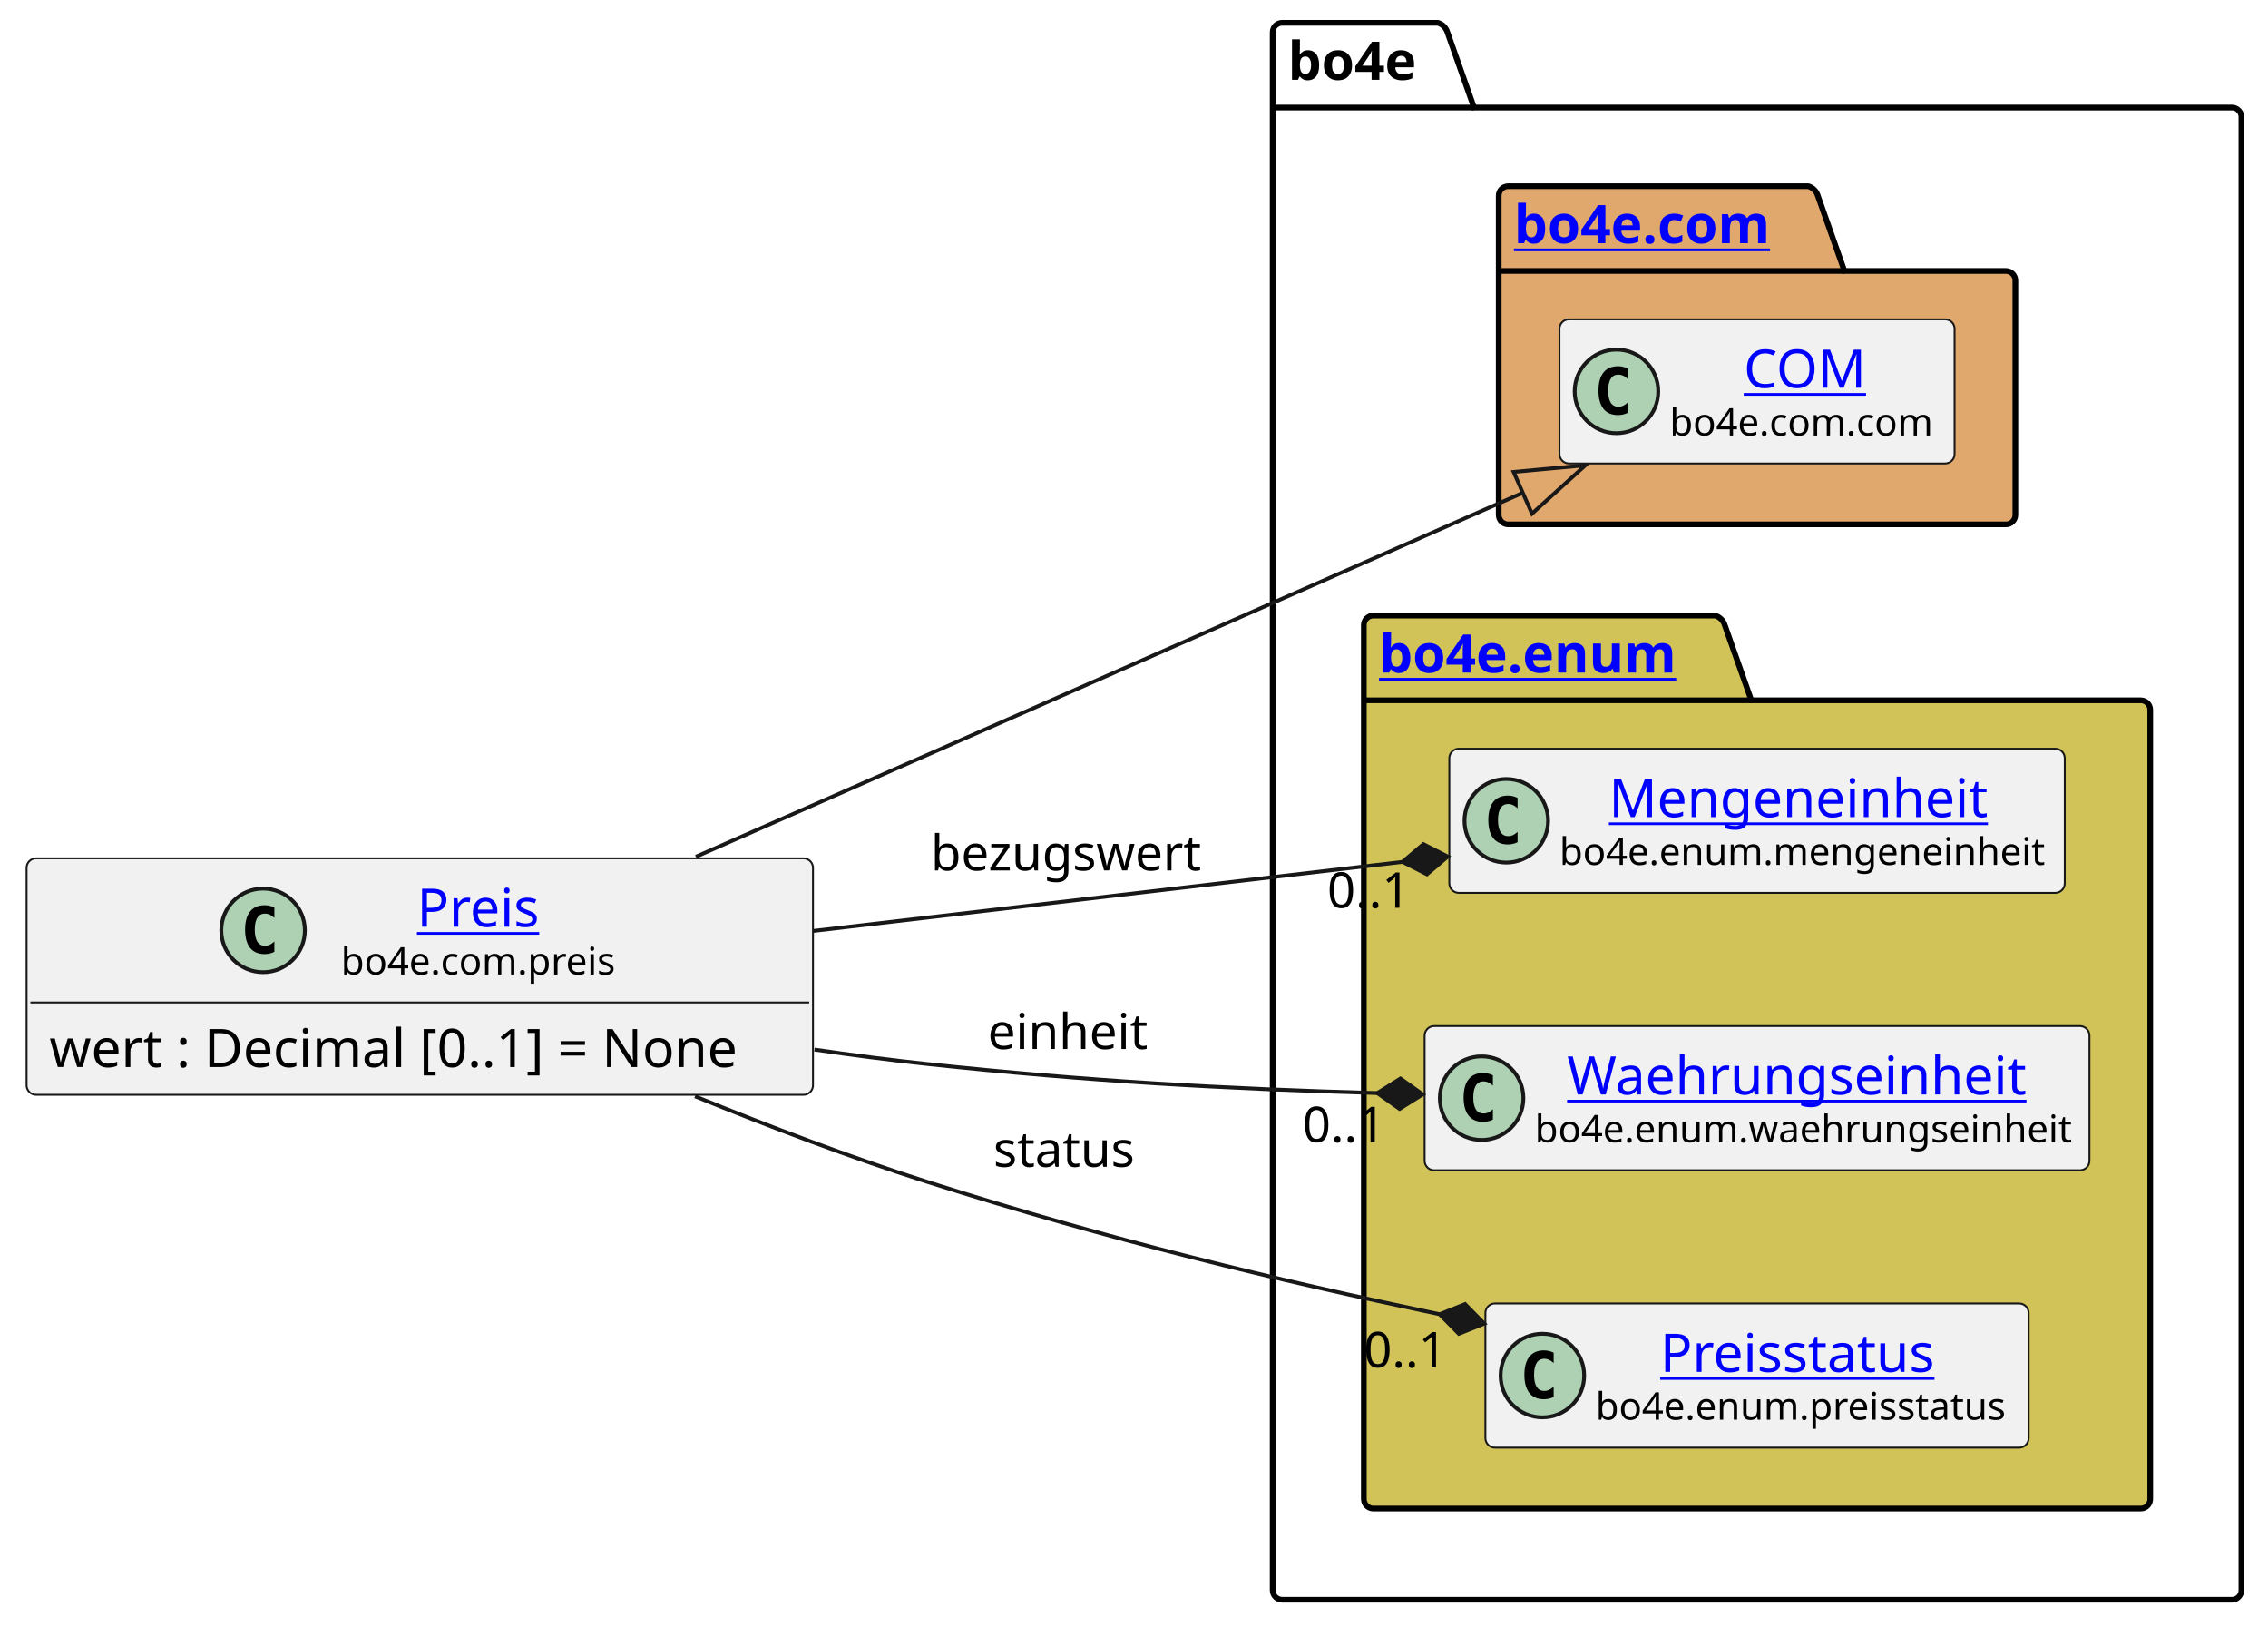
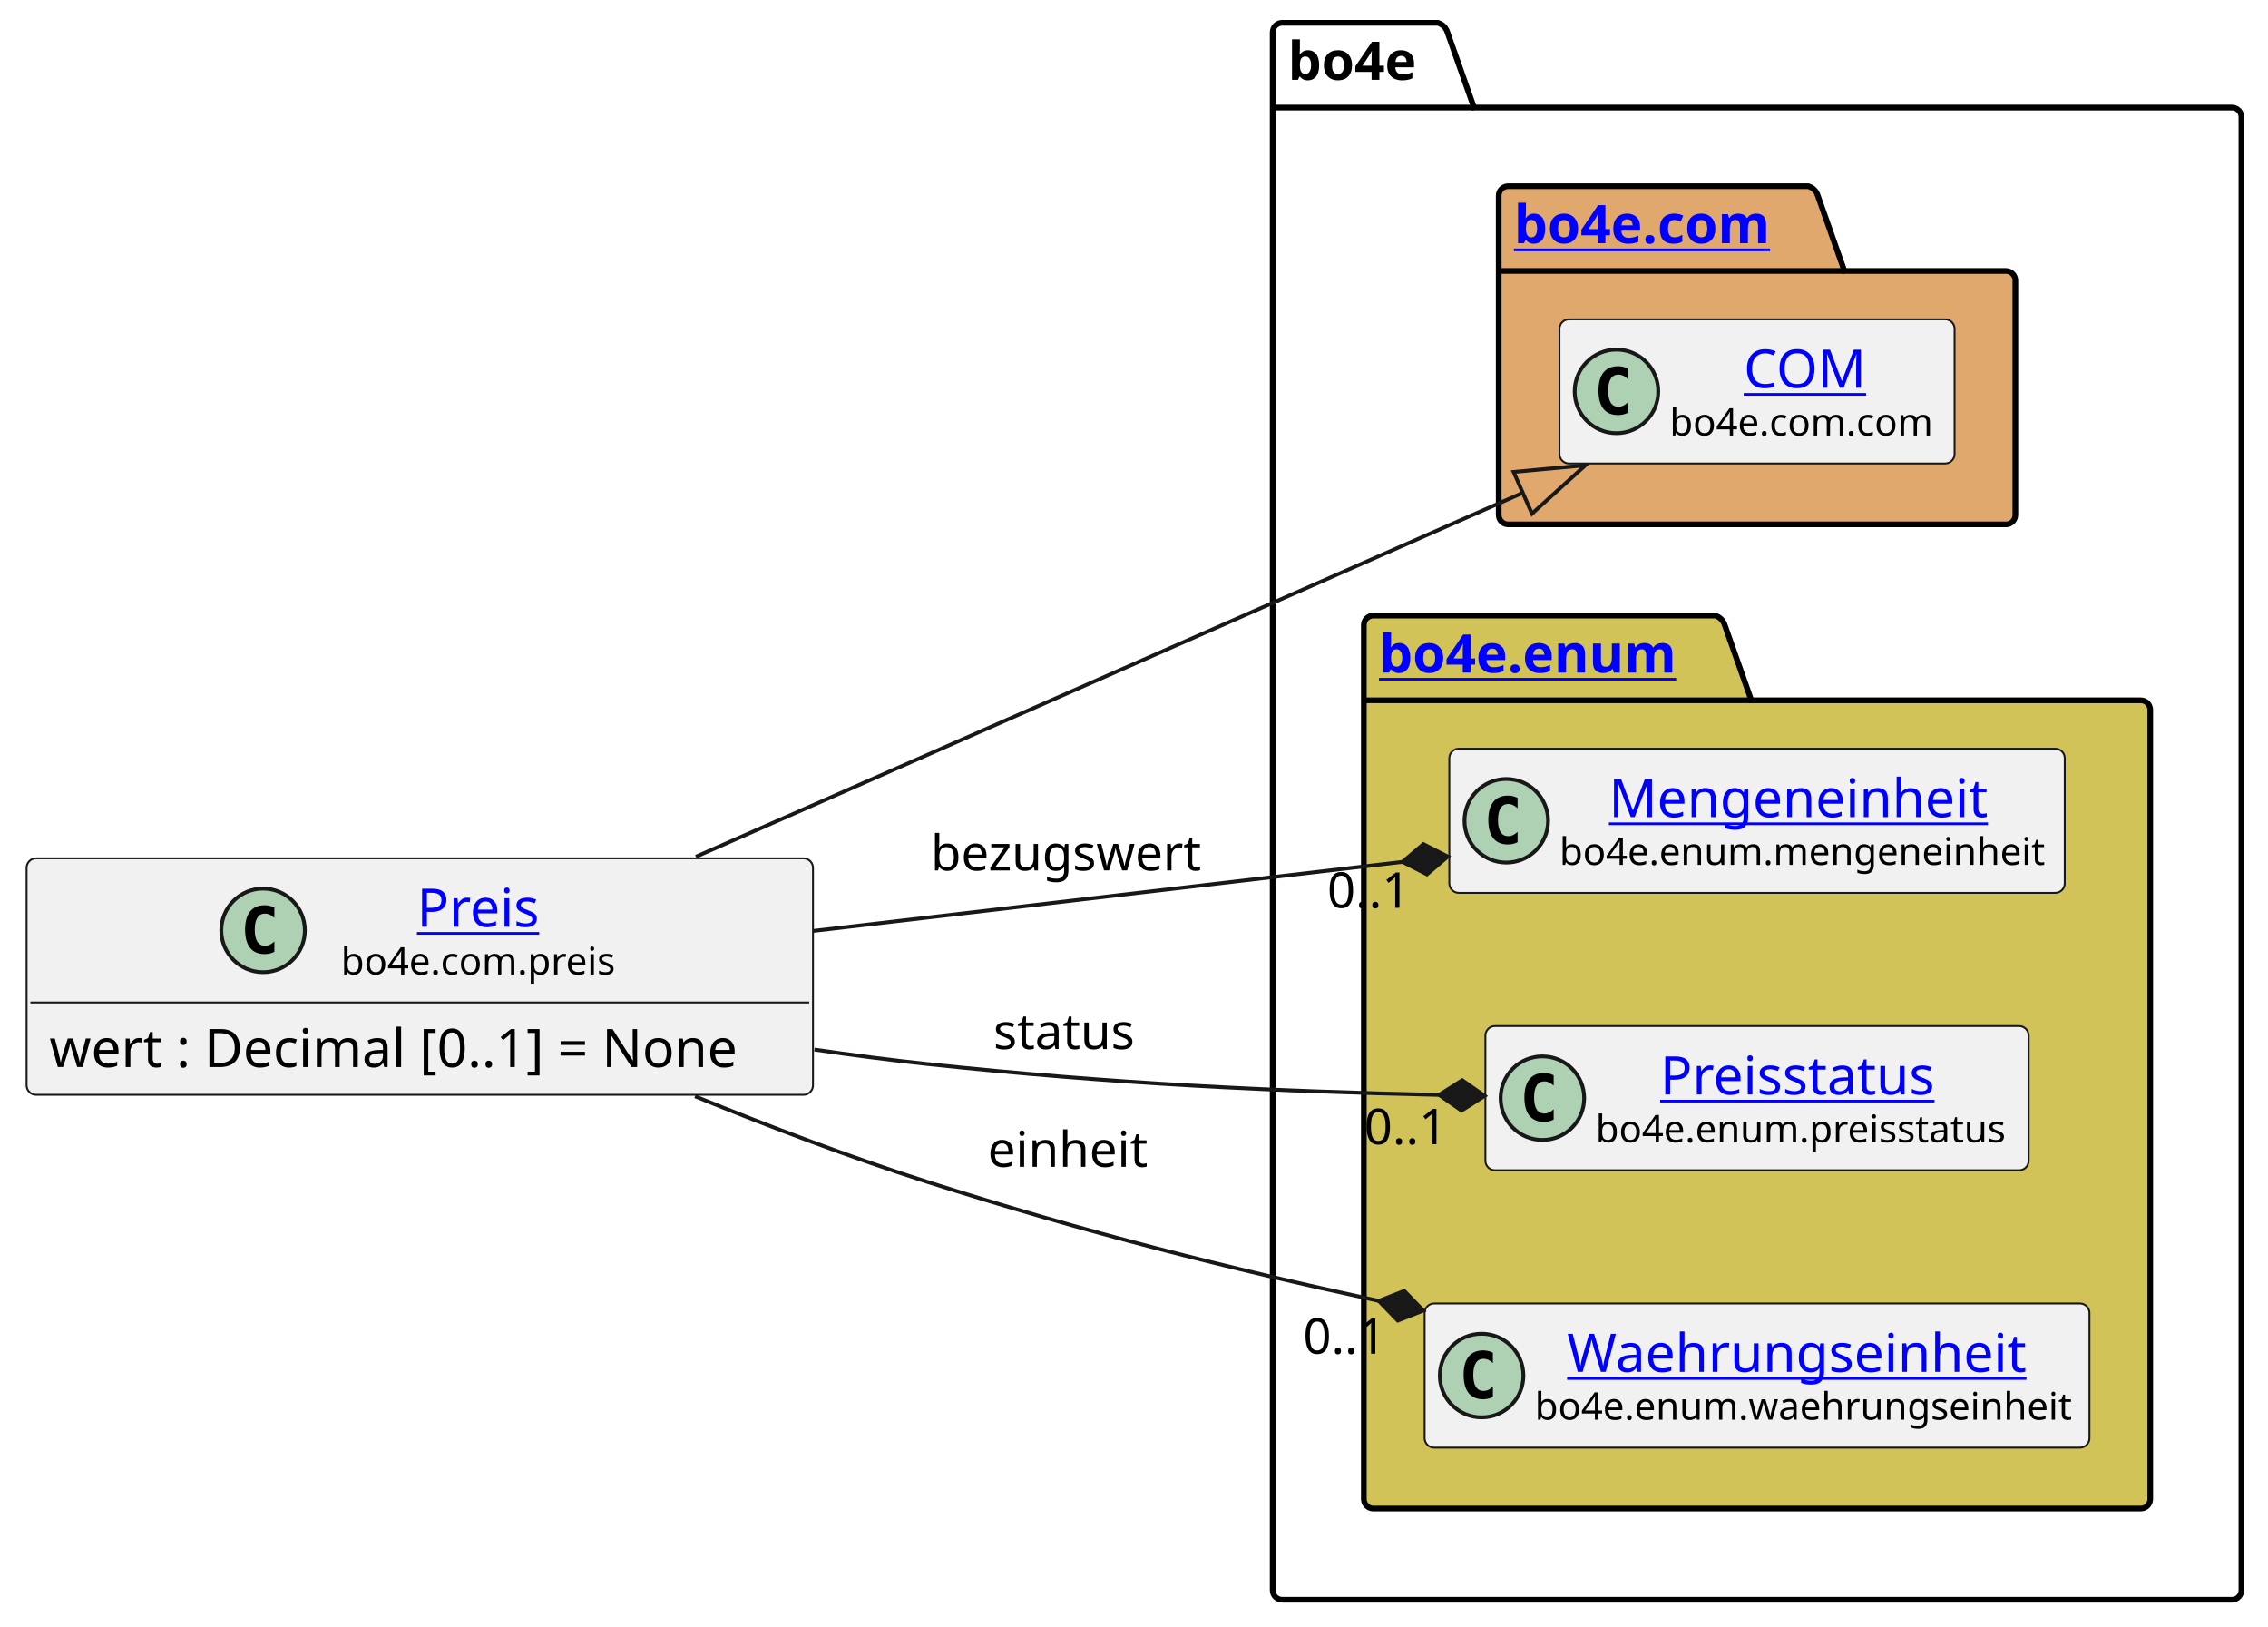
<svg xmlns="http://www.w3.org/2000/svg" xmlns:xlink="http://www.w3.org/1999/xlink" contentStyleType="text/css" height="428px" preserveAspectRatio="none" style="width:597px;height:428px;background:#FFFFFF;" version="1.1" viewBox="0 0 597 428" width="597px" zoomAndPan="magnify">
  <defs />
  <g>
    <g id="cluster_bo4e">
      <path d="M337.5,6 L378.5,6 A3.75,3.75 0 0 1 381,8.5 L388,28.297 L587.5,28.297 A2.5,2.5 0 0 1 590,30.797 L590,418.5 A2.5,2.5 0 0 1 587.5,421 L337.5,421 A2.5,2.5 0 0 1 335,418.5 L335,8.5 A2.5,2.5 0 0 1 337.5,6 " fill="none" style="stroke:#000000;stroke-width:1.5;" />
      <line style="stroke:#000000;stroke-width:1.5;" x1="335" x2="388" y1="28.297" y2="28.297" />
      <text fill="#000000" font-family="sans-serif" font-size="14" font-weight="bold" lengthAdjust="spacing" textLength="40" x="339" y="20.995">bo4e</text>
    </g>
    <g id="cluster_com">
      <path d="M397,49 L476,49 A3.75,3.75 0 0 1 478.5,51.5 L485.5,71.297 L528,71.297 A2.5,2.5 0 0 1 530.5,73.797 L530.5,135.5 A2.5,2.5 0 0 1 528,138 L397,138 A2.5,2.5 0 0 1 394.5,135.5 L394.5,51.5 A2.5,2.5 0 0 1 397,49 " fill="#E0A86C" style="stroke:#000000;stroke-width:1.5;" />
      <line style="stroke:#000000;stroke-width:1.5;" x1="394.5" x2="485.5" y1="71.297" y2="71.297" />
      <a href="https://bo4e.github.io/BO4E-python/latest/api/bo4e.com.html" target="_top" title="https://bo4e.github.io/BO4E-python/latest/api/bo4e.com.html" xlink:actuate="onRequest" xlink:href="https://bo4e.github.io/BO4E-python/latest/api/bo4e.com.html" xlink:show="new" xlink:title="https://bo4e.github.io/BO4E-python/latest/api/bo4e.com.html" xlink:type="simple">
        <text fill="#0000FF" font-family="sans-serif" font-size="14" font-weight="bold" lengthAdjust="spacing" text-decoration="underline" textLength="78" x="398.5" y="63.995">bo4e.com</text>
      </a>
    </g>
    <g id="cluster_enum">
      <path d="M361.5,162 L451.5,162 A3.75,3.75 0 0 1 454,164.5 L461,184.297 L563.5,184.297 A2.5,2.5 0 0 1 566,186.797 L566,394.5 A2.5,2.5 0 0 1 563.5,397 L361.5,397 A2.5,2.5 0 0 1 359,394.5 L359,164.5 A2.5,2.5 0 0 1 361.5,162 " fill="#D1C358" style="stroke:#000000;stroke-width:1.5;" />
      <line style="stroke:#000000;stroke-width:1.5;" x1="359" x2="461" y1="184.297" y2="184.297" />
      <a href="https://bo4e.github.io/BO4E-python/latest/api/bo4e.enum.html" target="_top" title="https://bo4e.github.io/BO4E-python/latest/api/bo4e.enum.html" xlink:actuate="onRequest" xlink:href="https://bo4e.github.io/BO4E-python/latest/api/bo4e.enum.html" xlink:show="new" xlink:title="https://bo4e.github.io/BO4E-python/latest/api/bo4e.enum.html" xlink:type="simple">
        <text fill="#0000FF" font-family="sans-serif" font-size="14" font-weight="bold" lengthAdjust="spacing" text-decoration="underline" textLength="89" x="363" y="176.995">bo4e.enum</text>
      </a>
    </g>
    <g id="elem_COM">
      <rect codeLine="8" fill="#F1F1F1" height="37.938" id="COM" rx="2.5" ry="2.5" style="stroke:#181818;stroke-width:0.5;" width="104" x="410.5" y="84.03" />
      <ellipse cx="425.5" cy="102.999" fill="#ADD1B2" rx="11" ry="11" style="stroke:#181818;stroke-width:1.0;" />
      <path d="M428.469,108.639 Q427.891,108.936 427.25,109.077 Q426.609,109.233 425.906,109.233 Q423.406,109.233 422.078,107.593 Q420.766,105.936 420.766,102.811 Q420.766,99.686 422.078,98.03 Q423.406,96.374 425.906,96.374 Q426.609,96.374 427.25,96.53 Q427.906,96.686 428.469,96.983 L428.469,99.702 Q427.844,99.124 427.25,98.858 Q426.656,98.577 426.031,98.577 Q424.688,98.577 424,99.655 Q423.312,100.718 423.312,102.811 Q423.312,104.905 424,105.983 Q424.688,107.046 426.031,107.046 Q426.656,107.046 427.25,106.78 Q427.844,106.499 428.469,105.921 L428.469,108.639 Z " fill="#000000" />
      <a href="https://bo4e.github.io/BO4E-python/latest/api/bo4e.com.html#bo4e.com.com.COM" target="_top" title="https://bo4e.github.io/BO4E-python/latest/api/bo4e.com.html#bo4e.com.com.COM" xlink:actuate="onRequest" xlink:href="https://bo4e.github.io/BO4E-python/latest/api/bo4e.com.html#bo4e.com.com.COM" xlink:show="new" xlink:title="https://bo4e.github.io/BO4E-python/latest/api/bo4e.com.html#bo4e.com.com.COM" xlink:type="simple">
        <text fill="#0000FF" font-family="sans-serif" font-size="14" lengthAdjust="spacing" text-decoration="underline" textLength="33" x="459" y="102.025">COM</text>
      </a>
      <text fill="#000000" font-family="sans-serif" font-size="10" lengthAdjust="spacing" textLength="72" x="439.5" y="114.609">bo4e.com.com</text>
    </g>
    <g id="elem_Mengeneinheit">
      <rect codeLine="11" fill="#F1F1F1" height="37.938" id="Mengeneinheit" rx="2.5" ry="2.5" style="stroke:#181818;stroke-width:0.5;" width="162" x="381.5" y="197.03" />
      <ellipse cx="396.5" cy="215.999" fill="#ADD1B2" rx="11" ry="11" style="stroke:#181818;stroke-width:1.0;" />
      <path d="M399.469,221.639 Q398.891,221.936 398.25,222.077 Q397.609,222.233 396.906,222.233 Q394.406,222.233 393.078,220.593 Q391.766,218.936 391.766,215.811 Q391.766,212.686 393.078,211.03 Q394.406,209.374 396.906,209.374 Q397.609,209.374 398.25,209.53 Q398.906,209.686 399.469,209.983 L399.469,212.702 Q398.844,212.124 398.25,211.858 Q397.656,211.577 397.031,211.577 Q395.688,211.577 395,212.655 Q394.312,213.718 394.312,215.811 Q394.312,217.905 395,218.983 Q395.688,220.046 397.031,220.046 Q397.656,220.046 398.25,219.78 Q398.844,219.499 399.469,218.921 L399.469,221.639 Z " fill="#000000" />
      <a href="https://bo4e.github.io/BO4E-python/latest/api/bo4e.enum.html#bo4e.enum.mengeneinheit.Mengeneinheit" target="_top" title="https://bo4e.github.io/BO4E-python/latest/api/bo4e.enum.html#bo4e.enum.mengeneinheit.Mengeneinheit" xlink:actuate="onRequest" xlink:href="https://bo4e.github.io/BO4E-python/latest/api/bo4e.enum.html#bo4e.enum.mengeneinheit.Mengeneinheit" xlink:show="new" xlink:title="https://bo4e.github.io/BO4E-python/latest/api/bo4e.enum.html#bo4e.enum.mengeneinheit.Mengeneinheit" xlink:type="simple">
        <text fill="#0000FF" font-family="sans-serif" font-size="14" lengthAdjust="spacing" text-decoration="underline" textLength="104" x="423.5" y="215.025">Mengeneinheit</text>
      </a>
      <text fill="#000000" font-family="sans-serif" font-size="10" lengthAdjust="spacing" textLength="130" x="410.5" y="227.609">bo4e.enum.mengeneinheit</text>
    </g>
+     <g id="elem_Preisstatus">
+       <rect codeLine="12" fill="#F1F1F1" height="37.938" id="Preisstatus" rx="2.5" ry="2.5" style="stroke:#181818;stroke-width:0.5;" width="143" x="391" y="270.03" />
+       <ellipse cx="406" cy="288.999" fill="#ADD1B2" rx="11" ry="11" style="stroke:#181818;stroke-width:1.0;" />
+       <path d="M408.969,294.639 Q408.391,294.936 407.75,295.077 Q407.109,295.233 406.406,295.233 Q403.906,295.233 402.578,293.592 Q401.266,291.936 401.266,288.811 Q401.266,285.686 402.578,284.03 Q403.906,282.374 406.406,282.374 Q407.109,282.374 407.75,282.53 Q408.406,282.686 408.969,282.983 L408.969,285.702 Q408.344,285.124 407.75,284.858 Q407.156,284.577 406.531,284.577 Q405.188,284.577 404.5,285.655 Q403.812,286.717 403.812,288.811 Q403.812,290.905 404.5,291.983 Q405.188,293.046 406.531,293.046 Q407.156,293.046 407.75,292.78 Q408.344,292.499 408.969,291.921 L408.969,294.639 Z " fill="#000000" />
+       <a href="https://bo4e.github.io/BO4E-python/latest/api/bo4e.enum.html#bo4e.enum.preisstatus.Preisstatus" target="_top" title="https://bo4e.github.io/BO4E-python/latest/api/bo4e.enum.html#bo4e.enum.preisstatus.Preisstatus" xlink:actuate="onRequest" xlink:href="https://bo4e.github.io/BO4E-python/latest/api/bo4e.enum.html#bo4e.enum.preisstatus.Preisstatus" xlink:show="new" xlink:title="https://bo4e.github.io/BO4E-python/latest/api/bo4e.enum.html#bo4e.enum.preisstatus.Preisstatus" xlink:type="simple">
+         <text fill="#0000FF" font-family="sans-serif" font-size="14" lengthAdjust="spacing" text-decoration="underline" textLength="77" x="437" y="288.025">Preisstatus</text>
+       </a>
+       <text fill="#000000" font-family="sans-serif" font-size="10" lengthAdjust="spacing" textLength="111" x="420" y="300.609">bo4e.enum.preisstatus</text>
+     </g>
    <g id="elem_Waehrungseinheit">
-       <rect codeLine="12" fill="#F1F1F1" height="37.938" id="Waehrungseinheit" rx="2.5" ry="2.5" style="stroke:#181818;stroke-width:0.5;" width="175" x="375" y="270.03" />
-       <ellipse cx="390" cy="288.999" fill="#ADD1B2" rx="11" ry="11" style="stroke:#181818;stroke-width:1.0;" />
-       <path d="M392.969,294.639 Q392.391,294.936 391.75,295.077 Q391.109,295.233 390.406,295.233 Q387.906,295.233 386.578,293.592 Q385.266,291.936 385.266,288.811 Q385.266,285.686 386.578,284.03 Q387.906,282.374 390.406,282.374 Q391.109,282.374 391.75,282.53 Q392.406,282.686 392.969,282.983 L392.969,285.702 Q392.344,285.124 391.75,284.858 Q391.156,284.577 390.531,284.577 Q389.188,284.577 388.5,285.655 Q387.812,286.717 387.812,288.811 Q387.812,290.905 388.5,291.983 Q389.188,293.046 390.531,293.046 Q391.156,293.046 391.75,292.78 Q392.344,292.499 392.969,291.921 L392.969,294.639 Z " fill="#000000" />
+       <rect codeLine="13" fill="#F1F1F1" height="37.938" id="Waehrungseinheit" rx="2.5" ry="2.5" style="stroke:#181818;stroke-width:0.5;" width="175" x="375" y="343.03" />
+       <ellipse cx="390" cy="361.999" fill="#ADD1B2" rx="11" ry="11" style="stroke:#181818;stroke-width:1.0;" />
+       <path d="M392.969,367.639 Q392.391,367.936 391.75,368.077 Q391.109,368.233 390.406,368.233 Q387.906,368.233 386.578,366.592 Q385.266,364.936 385.266,361.811 Q385.266,358.686 386.578,357.03 Q387.906,355.374 390.406,355.374 Q391.109,355.374 391.75,355.53 Q392.406,355.686 392.969,355.983 L392.969,358.702 Q392.344,358.124 391.75,357.858 Q391.156,357.577 390.531,357.577 Q389.188,357.577 388.5,358.655 Q387.812,359.717 387.812,361.811 Q387.812,363.905 388.5,364.983 Q389.188,366.046 390.531,366.046 Q391.156,366.046 391.75,365.78 Q392.344,365.499 392.969,364.921 L392.969,367.639 Z " fill="#000000" />
      <a href="https://bo4e.github.io/BO4E-python/latest/api/bo4e.enum.html#bo4e.enum.waehrungseinheit.Waehrungseinheit" target="_top" title="https://bo4e.github.io/BO4E-python/latest/api/bo4e.enum.html#bo4e.enum.waehrungseinheit.Waehrungseinheit" xlink:actuate="onRequest" xlink:href="https://bo4e.github.io/BO4E-python/latest/api/bo4e.enum.html#bo4e.enum.waehrungseinheit.Waehrungseinheit" xlink:show="new" xlink:title="https://bo4e.github.io/BO4E-python/latest/api/bo4e.enum.html#bo4e.enum.waehrungseinheit.Waehrungseinheit" xlink:type="simple">
-         <text fill="#0000FF" font-family="sans-serif" font-size="14" lengthAdjust="spacing" text-decoration="underline" textLength="126" x="412.5" y="288.025">Waehrungseinheit</text>
+         <text fill="#0000FF" font-family="sans-serif" font-size="14" lengthAdjust="spacing" text-decoration="underline" textLength="126" x="412.5" y="361.025">Waehrungseinheit</text>
      </a>
-       <text fill="#000000" font-family="sans-serif" font-size="10" lengthAdjust="spacing" textLength="143" x="404" y="300.609">bo4e.enum.waehrungseinheit</text>
-     </g>
-     <g id="elem_Preisstatus">
-       <rect codeLine="13" fill="#F1F1F1" height="37.938" id="Preisstatus" rx="2.5" ry="2.5" style="stroke:#181818;stroke-width:0.5;" width="143" x="391" y="343.03" />
-       <ellipse cx="406" cy="361.999" fill="#ADD1B2" rx="11" ry="11" style="stroke:#181818;stroke-width:1.0;" />
-       <path d="M408.969,367.639 Q408.391,367.936 407.75,368.077 Q407.109,368.233 406.406,368.233 Q403.906,368.233 402.578,366.592 Q401.266,364.936 401.266,361.811 Q401.266,358.686 402.578,357.03 Q403.906,355.374 406.406,355.374 Q407.109,355.374 407.75,355.53 Q408.406,355.686 408.969,355.983 L408.969,358.702 Q408.344,358.124 407.75,357.858 Q407.156,357.577 406.531,357.577 Q405.188,357.577 404.5,358.655 Q403.812,359.717 403.812,361.811 Q403.812,363.905 404.5,364.983 Q405.188,366.046 406.531,366.046 Q407.156,366.046 407.75,365.78 Q408.344,365.499 408.969,364.921 L408.969,367.639 Z " fill="#000000" />
-       <a href="https://bo4e.github.io/BO4E-python/latest/api/bo4e.enum.html#bo4e.enum.preisstatus.Preisstatus" target="_top" title="https://bo4e.github.io/BO4E-python/latest/api/bo4e.enum.html#bo4e.enum.preisstatus.Preisstatus" xlink:actuate="onRequest" xlink:href="https://bo4e.github.io/BO4E-python/latest/api/bo4e.enum.html#bo4e.enum.preisstatus.Preisstatus" xlink:show="new" xlink:title="https://bo4e.github.io/BO4E-python/latest/api/bo4e.enum.html#bo4e.enum.preisstatus.Preisstatus" xlink:type="simple">
-         <text fill="#0000FF" font-family="sans-serif" font-size="14" lengthAdjust="spacing" text-decoration="underline" textLength="77" x="437" y="361.025">Preisstatus</text>
-       </a>
-       <text fill="#000000" font-family="sans-serif" font-size="10" lengthAdjust="spacing" textLength="111" x="420" y="373.609">bo4e.enum.preisstatus</text>
+       <text fill="#000000" font-family="sans-serif" font-size="10" lengthAdjust="spacing" textLength="143" x="404" y="373.609">bo4e.enum.waehrungseinheit</text>
    </g>
    <g id="elem_Preis">
      <rect codeLine="3" fill="#F1F1F1" height="62.234" id="Preis" rx="2.5" ry="2.5" style="stroke:#181818;stroke-width:0.5;" width="207" x="7" y="225.88" />
      <ellipse cx="69.25" cy="244.849" fill="#ADD1B2" rx="11" ry="11" style="stroke:#181818;stroke-width:1.0;" />
      <path d="M72.219,250.489 Q71.641,250.786 71,250.927 Q70.359,251.083 69.656,251.083 Q67.156,251.083 65.828,249.442 Q64.516,247.786 64.516,244.661 Q64.516,241.536 65.828,239.88 Q67.156,238.224 69.656,238.224 Q70.359,238.224 71,238.38 Q71.656,238.536 72.219,238.833 L72.219,241.552 Q71.594,240.974 71,240.708 Q70.406,240.427 69.781,240.427 Q68.438,240.427 67.75,241.505 Q67.062,242.567 67.062,244.661 Q67.062,246.755 67.75,247.833 Q68.438,248.896 69.781,248.896 Q70.406,248.896 71,248.63 Q71.594,248.349 72.219,247.771 L72.219,250.489 Z " fill="#000000" />
      <a href="https://bo4e.github.io/BO4E-python/latest/api/bo4e.com.html#bo4e.com.preis.Preis" target="_top" title="https://bo4e.github.io/BO4E-python/latest/api/bo4e.com.html#bo4e.com.preis.Preis" xlink:actuate="onRequest" xlink:href="https://bo4e.github.io/BO4E-python/latest/api/bo4e.com.html#bo4e.com.preis.Preis" xlink:show="new" xlink:title="https://bo4e.github.io/BO4E-python/latest/api/bo4e.com.html#bo4e.com.preis.Preis" xlink:type="simple">
        <text fill="#0000FF" font-family="sans-serif" font-size="14" lengthAdjust="spacing" text-decoration="underline" textLength="34" x="109.75" y="243.875">Preis</text>
      </a>
      <text fill="#000000" font-family="sans-serif" font-size="10" lengthAdjust="spacing" textLength="74" x="89.75" y="256.459">bo4e.com.preis</text>
      <line style="stroke:#181818;stroke-width:0.5;" x1="8" x2="213" y1="263.817" y2="263.817" />
      <text fill="#000000" font-family="sans-serif" font-size="14" lengthAdjust="spacing" textLength="195" x="13" y="280.813">wert : Decimal [0..1] = None</text>
    </g>
    <g id="link_Preis_COM">
      <path codeLine="16" d="M183.17,225.46 C253.47,194.53 341.954,155.599 400.844,129.689 " fill="none" id="Preis-to-COM" style="stroke:#181818;stroke-width:1.0;" />
      <polygon fill="none" points="417.32,122.44,398.428,124.197,403.26,135.181,417.32,122.44" style="stroke:#181818;stroke-width:1.0;" />
    </g>
    <g id="link_Preis_Waehrungseinheit">
-       <path codeLine="17" d="M214.39,276.21 C224.37,277.67 234.37,278.97 244,280 C286.84,284.58 322.665,286.53 362.525,287.66 " fill="none" id="Preis-to-Waehrungseinheit" style="stroke:#181818;stroke-width:1.0;" />
-       <polygon fill="#181818" points="374.52,288,368.636,283.832,362.525,287.66,368.409,291.828,374.52,288" style="stroke:#181818;stroke-width:1.0;" />
-       <text fill="#000000" font-family="sans-serif" font-size="13" lengthAdjust="spacing" textLength="43" x="260" y="276.067">einheit</text>
-       <text fill="#000000" font-family="sans-serif" font-size="13" lengthAdjust="spacing" textLength="24" x="342.865" y="300.57">0..1</text>
+       <path codeLine="17" d="M182.95,288.51 C202.52,296.48 223.88,304.59 244,311 C286.4,324.52 322.764,333.621 362.924,342.351 " fill="none" id="Preis-to-Waehrungseinheit" style="stroke:#181818;stroke-width:1.0;" />
+       <polygon fill="#181818" points="374.65,344.9,369.637,339.717,362.924,342.351,367.937,347.534,374.65,344.9" style="stroke:#181818;stroke-width:1.0;" />
+       <text fill="#000000" font-family="sans-serif" font-size="13" lengthAdjust="spacing" textLength="43" x="260" y="307.067">einheit</text>
+       <text fill="#000000" font-family="sans-serif" font-size="13" lengthAdjust="spacing" textLength="24" x="343.005" y="356.237">0..1</text>
    </g>
    <g id="link_Preis_Mengeneinheit">
      <path codeLine="18" d="M214.15,244.98 C267.4,238.74 319.582,232.626 369.182,226.816 " fill="none" id="Preis-to-Mengeneinheit" style="stroke:#181818;stroke-width:1.0;" />
      <polygon fill="#181818" points="381.1,225.42,374.675,222.145,369.182,226.816,375.606,230.091,381.1,225.42" style="stroke:#181818;stroke-width:1.0;" />
      <text fill="#000000" font-family="sans-serif" font-size="13" lengthAdjust="spacing" textLength="73" x="245" y="229.067">bezugswert</text>
      <text fill="#000000" font-family="sans-serif" font-size="13" lengthAdjust="spacing" textLength="24" x="349.365" y="238.894">0..1</text>
    </g>
    <g id="link_Preis_Preisstatus">
-       <path codeLine="19" d="M182.95,288.51 C202.52,296.48 223.88,304.59 244,311 C292.22,326.38 336.056,336.866 378.956,345.866 " fill="none" id="Preis-to-Preisstatus" style="stroke:#181818;stroke-width:1.0;" />
-       <polygon fill="#181818" points="390.7,348.33,385.649,343.183,378.956,345.866,384.007,351.013,390.7,348.33" style="stroke:#181818;stroke-width:1.0;" />
-       <text fill="#000000" font-family="sans-serif" font-size="13" lengthAdjust="spacing" textLength="40" x="261.5" y="307.067">status</text>
-       <text fill="#000000" font-family="sans-serif" font-size="13" lengthAdjust="spacing" textLength="24" x="358.975" y="359.834">0..1</text>
+       <path codeLine="19" d="M214.39,276.21 C224.37,277.67 234.37,278.97 244,280 C292.85,285.23 336.183,287.208 378.803,288.138 " fill="none" id="Preis-to-Preisstatus" style="stroke:#181818;stroke-width:1.0;" />
+       <polygon fill="#181818" points="390.8,288.4,384.889,284.27,378.803,288.138,384.714,292.268,390.8,288.4" style="stroke:#181818;stroke-width:1.0;" />
+       <text fill="#000000" font-family="sans-serif" font-size="13" lengthAdjust="spacing" textLength="40" x="261.5" y="276.067">status</text>
+       <text fill="#000000" font-family="sans-serif" font-size="13" lengthAdjust="spacing" textLength="24" x="359.084" y="301.109">0..1</text>
    </g>
  </g>
</svg>
